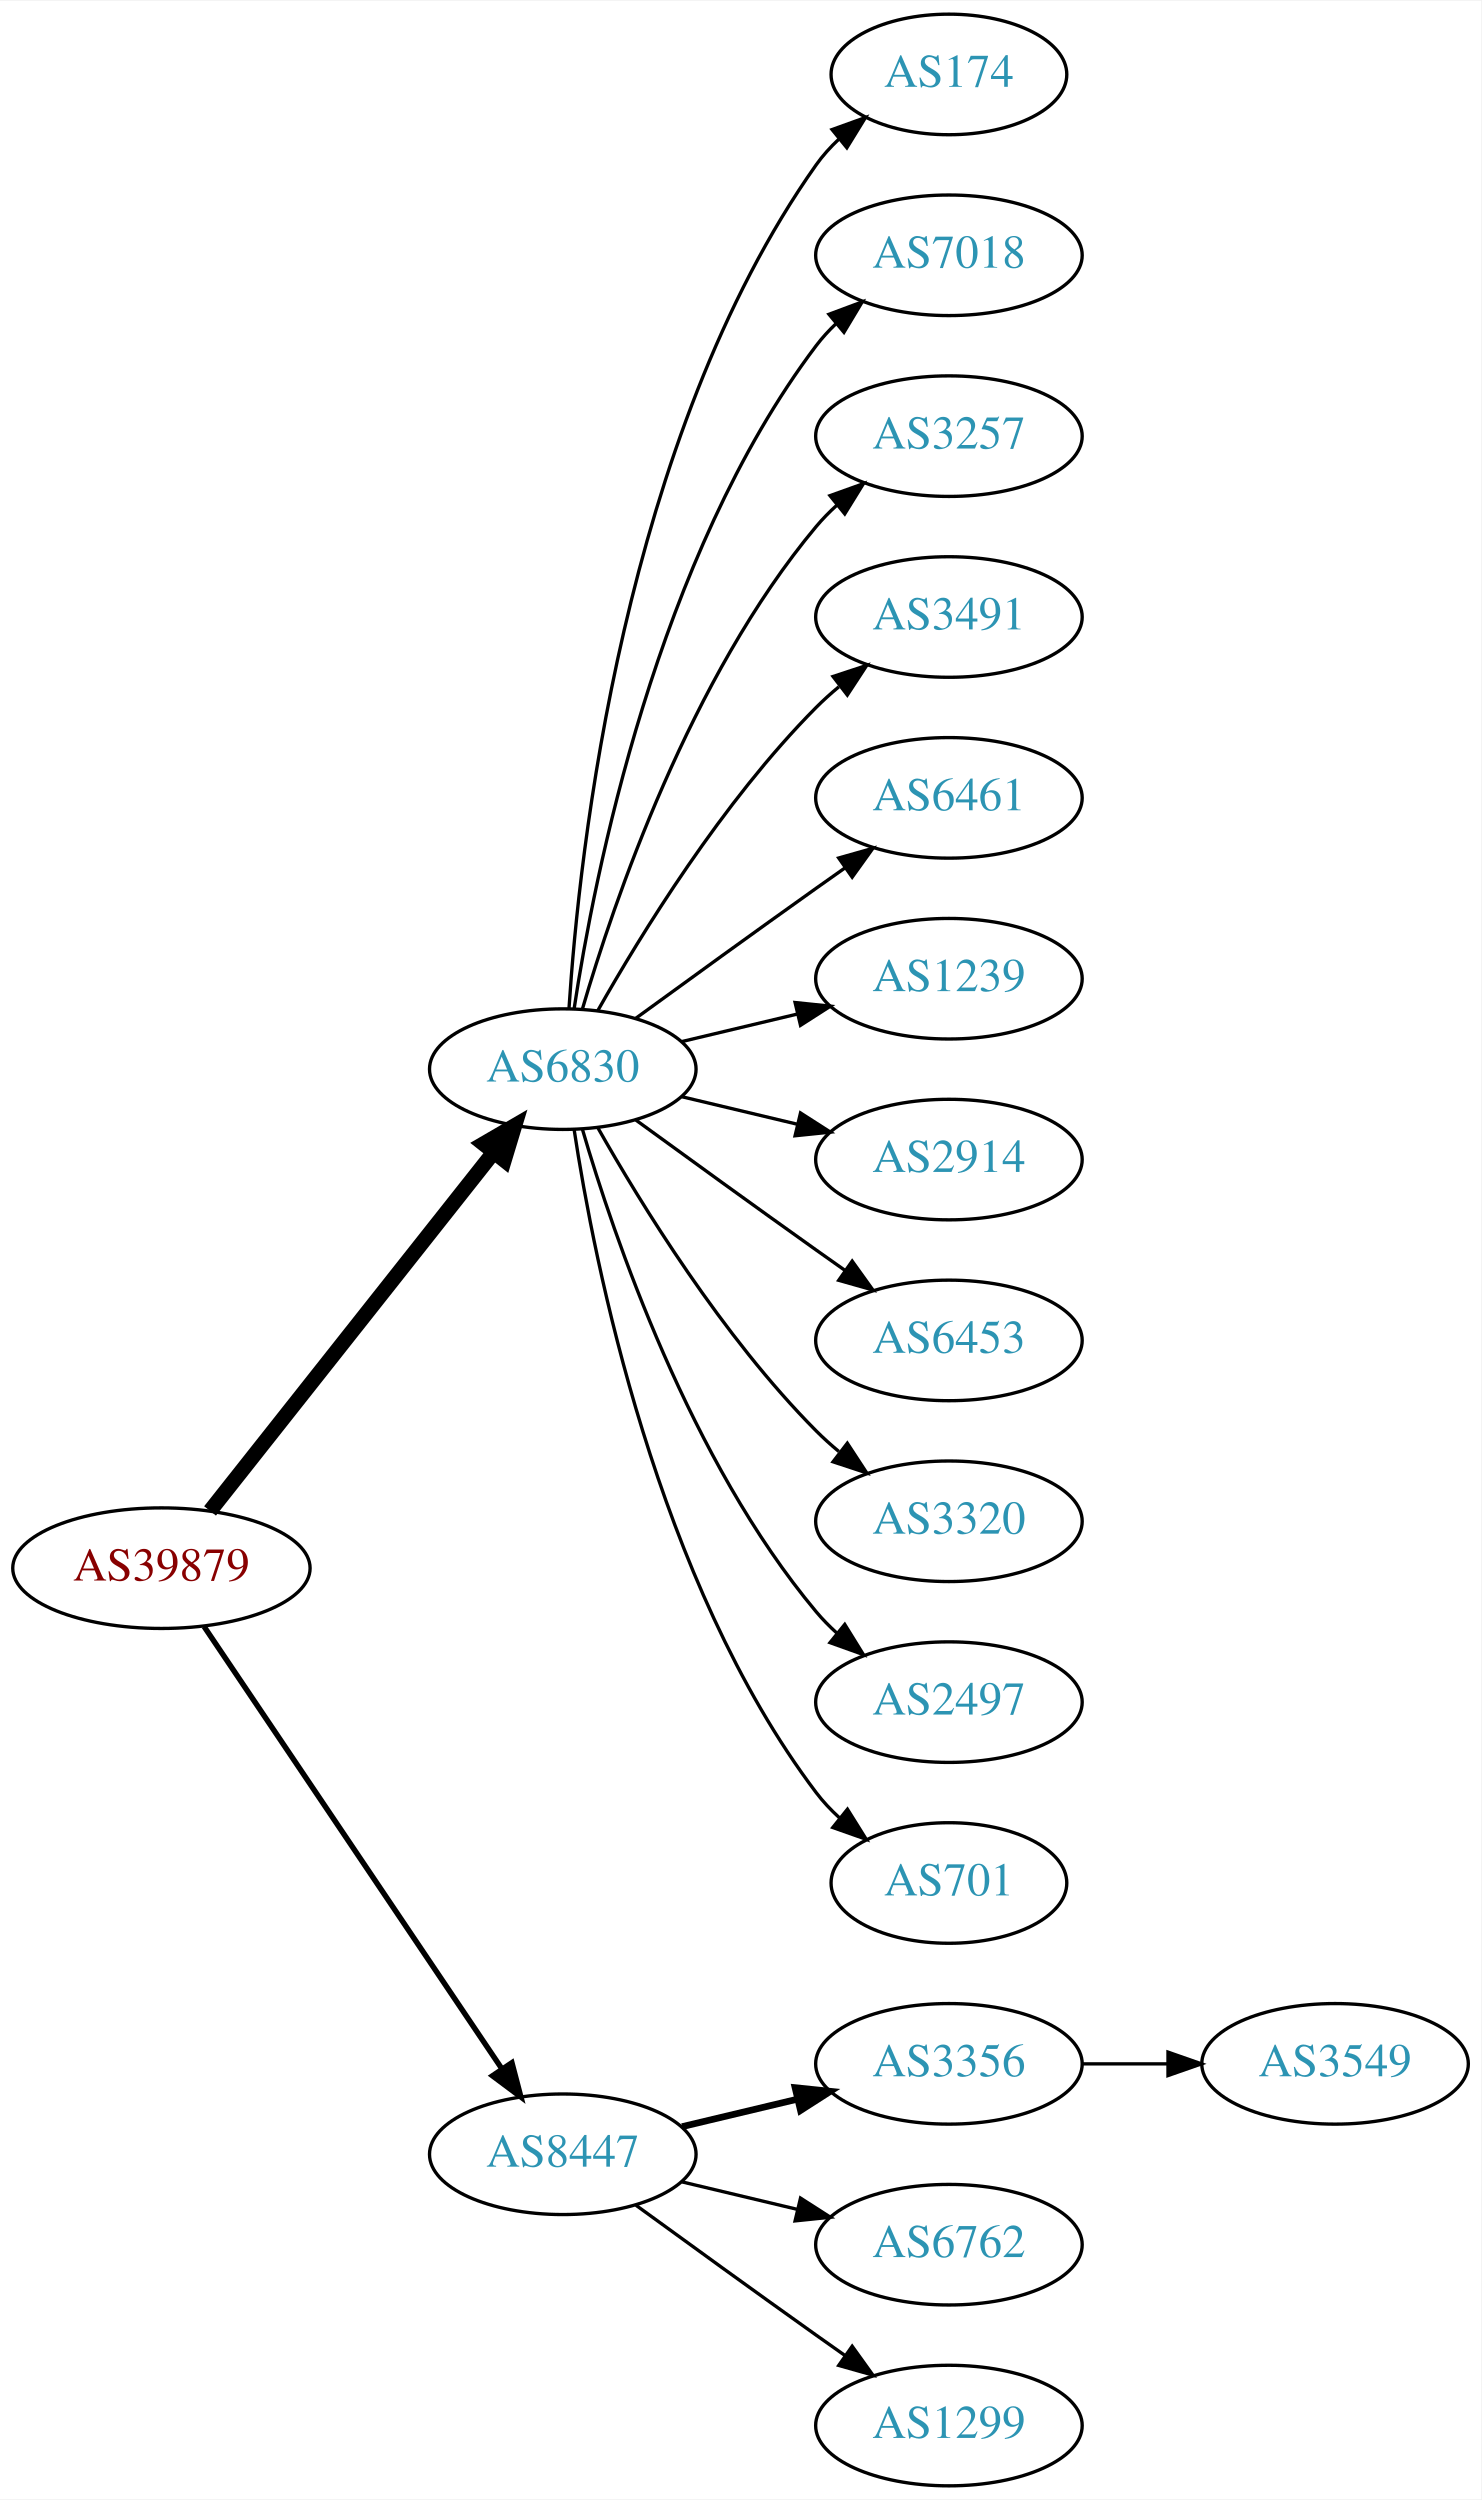
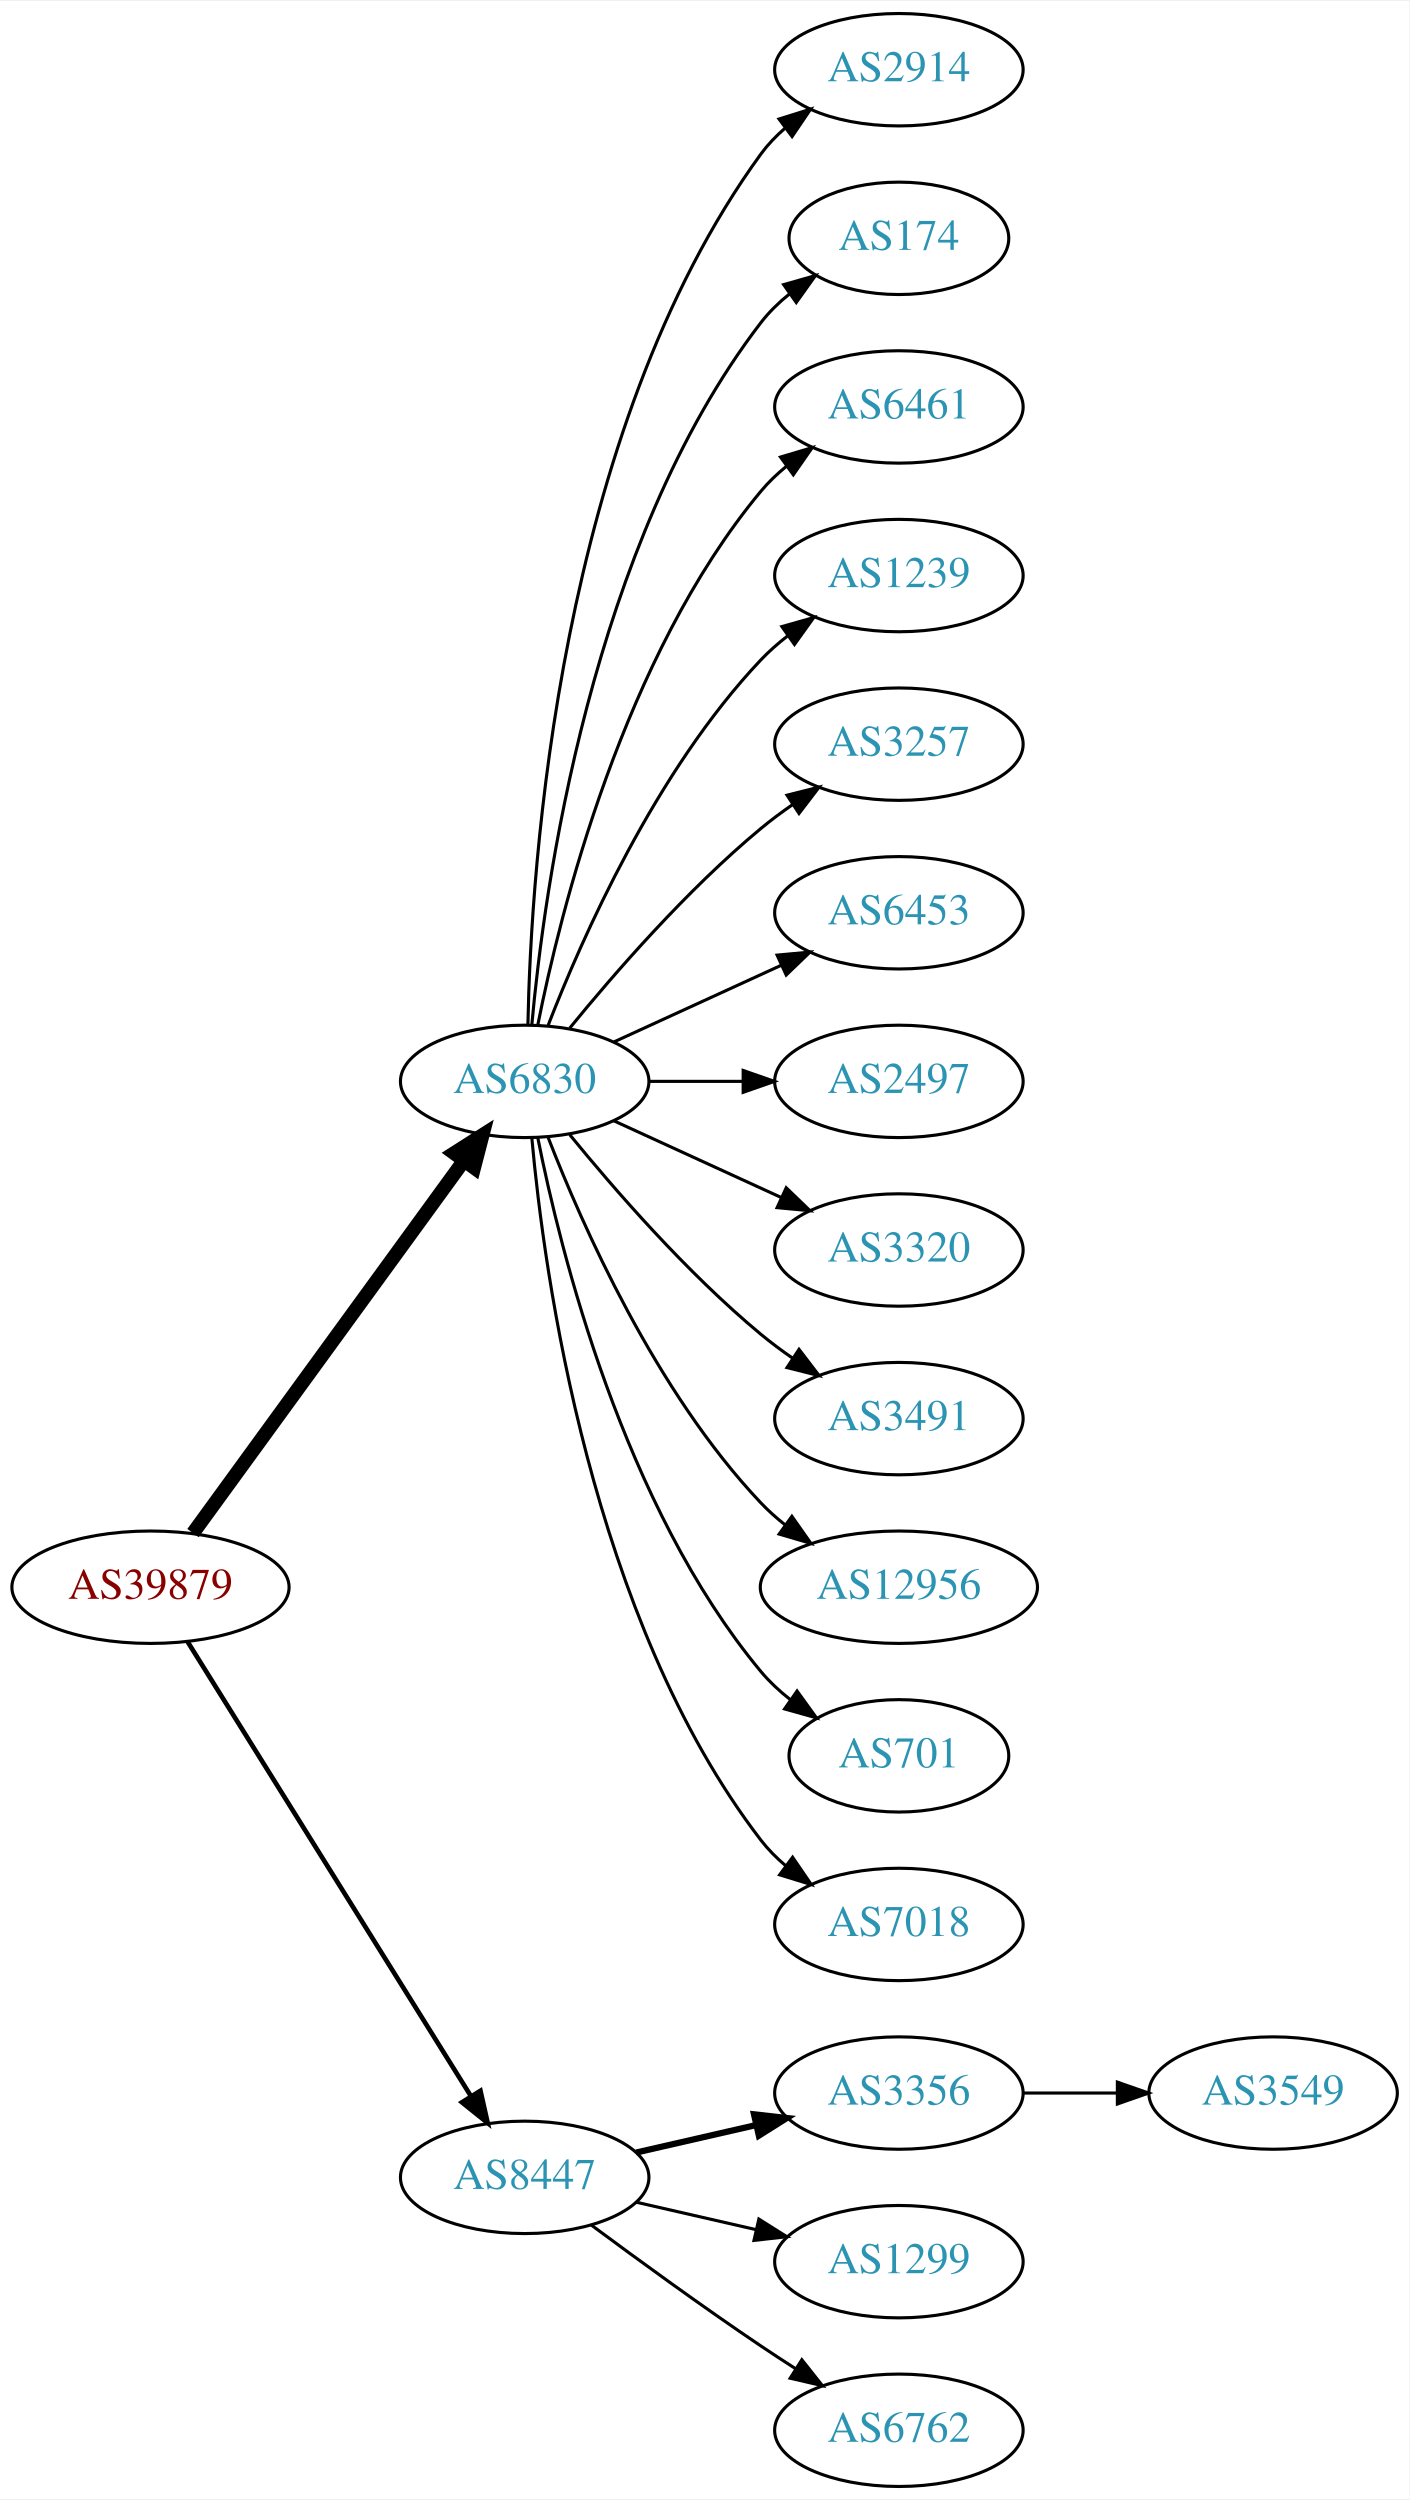
- <svg xmlns="http://www.w3.org/2000/svg" xmlns:xlink="http://www.w3.org/1999/xlink" width="442pt" height="746pt" viewBox="0.00 0.00 442.27 746.00">
-   <g id="graph0" class="graph" transform="scale(1 1) rotate(0) translate(4 742)">
-     <polygon fill="white" stroke="none" points="-4,4 -4,-742 438.271,-742 438.271,4 -4,4" />
+ <svg xmlns="http://www.w3.org/2000/svg" xmlns:xlink="http://www.w3.org/1999/xlink" width="451pt" height="800pt" viewBox="0.00 0.00 451.37 800.00">
+   <g id="graph0" class="graph" transform="scale(1 1) rotate(0) translate(4 796)">
+     <polygon fill="white" stroke="none" points="-4,4 -4,-796 447.37,-796 447.37,4 -4,4" />
    <g id="node1" class="node">
      <g id="a_node1">
        <a xlink:href="/asn/39879" xlink:title="AS39879 ~ SVC-AS [AT]">
-           <ellipse fill="#ffffff" stroke="black" cx="44.196" cy="-274" rx="44.393" ry="18" />
-           <text text-anchor="middle" x="44.196" y="-270.3" font-family="Times,serif" font-size="14.00" fill="#880000">AS39879</text>
+           <ellipse fill="#ffffff" stroke="black" cx="44.196" cy="-288" rx="44.393" ry="18" />
+           <text text-anchor="middle" x="44.196" y="-284.3" font-family="Times,serif" font-size="14.00" fill="#880000">AS39879</text>
        </a>
      </g>
    </g>
    <g id="node2" class="node">
      <g id="a_node2">
        <a xlink:href="/asn/6830" xlink:title="AS6830 ~ LGI-UPC [AT]">
-           <ellipse fill="#ffffff" stroke="black" cx="164.039" cy="-423" rx="39.794" ry="18" />
-           <text text-anchor="middle" x="164.039" y="-419.3" font-family="Times,serif" font-size="14.00" fill="#2c94b3">AS6830</text>
+           <ellipse fill="#ffffff" stroke="black" cx="164.039" cy="-450" rx="39.794" ry="18" />
+           <text text-anchor="middle" x="164.039" y="-446.3" font-family="Times,serif" font-size="14.00" fill="#2c94b3">AS6830</text>
        </a>
      </g>
    </g>
    <g id="edge1" class="edge">
-       <path fill="none" stroke="black" stroke-width="4.5" d="M58.714,-291.092C79.492,-317.364 119.383,-367.802 143.365,-398.125" />
-       <polygon fill="black" stroke="black" stroke-width="4.5" points="140.387,-400.706 149.678,-406.107 146.563,-395.821 140.387,-400.706" />
+       <path fill="none" stroke="black" stroke-width="4.5" d="M57.807,-305.337C78.628,-333.96 120.29,-391.233 144.479,-424.486" />
+       <polygon fill="black" stroke="black" stroke-width="4.5" points="141.451,-427.017 150.518,-432.788 147.82,-422.385 141.451,-427.017" />
    </g>
    <g id="node3" class="node">
      <g id="a_node3">
        <a xlink:href="/asn/8447" xlink:title="AS8447 ~ A1 Telekom Austria AG [AT]">
          <ellipse fill="#ffffff" stroke="black" cx="164.039" cy="-99" rx="39.794" ry="18" />
          <text text-anchor="middle" x="164.039" y="-95.3" font-family="Times,serif" font-size="14.00" fill="#2c94b3">AS8447</text>
        </a>
      </g>
    </g>
    <g id="edge2" class="edge">
-       <path fill="none" stroke="black" stroke-width="1.636" d="M56.926,-256.581C77.803,-225.578 121.491,-160.699 145.794,-124.608" />
-       <polygon fill="black" stroke="black" stroke-width="1.636" points="148.847,-126.341 151.53,-116.091 143.041,-122.431 148.847,-126.341" />
+       <path fill="none" stroke="black" stroke-width="1.5" d="M56.071,-270.558C76.855,-237.225 122.315,-164.314 146.744,-125.134" />
+       <polygon fill="black" stroke="black" stroke-width="1.5" points="149.869,-126.737 152.19,-116.4 143.929,-123.034 149.869,-126.737" />
    </g>
    <g id="node4" class="node">
      <g id="a_node4">
-         <a xlink:href="/asn/174" xlink:title="AS174 ~ Cogent Communications [US]">
-           <ellipse fill="#ffffff" stroke="black" cx="279.332" cy="-720" rx="35.194" ry="18" />
-           <text text-anchor="middle" x="279.332" y="-716.3" font-family="Times,serif" font-size="14.00" fill="#2c94b3">AS174</text>
+         <a xlink:href="/asn/2914" xlink:title="AS2914 ~ NTT America, Inc. [US]">
+           <ellipse fill="#ffffff" stroke="black" cx="283.881" cy="-774" rx="39.794" ry="18" />
+           <text text-anchor="middle" x="283.881" y="-770.3" font-family="Times,serif" font-size="14.00" fill="#2c94b3">AS2914</text>
        </a>
      </g>
    </g>
    <g id="edge3" class="edge">
-       <path fill="none" stroke="black" d="M165.894,-441.185C168.888,-487.425 182.134,-611.589 239.685,-693 241.622,-695.74 243.93,-698.295 246.44,-700.654" />
-       <polygon fill="black" stroke="black" points="244.442,-703.54 254.41,-707.131 248.857,-698.108 244.442,-703.54" />
+       <path fill="none" stroke="black" d="M165.071,-468.337C166.044,-518.079 174.763,-657.806 239.685,-747 241.897,-750.039 244.565,-752.813 247.477,-755.326" />
+       <polygon fill="black" stroke="black" points="245.495,-758.214 255.608,-761.373 249.672,-752.597 245.495,-758.214" />
    </g>
    <g id="node5" class="node">
      <g id="a_node5">
-         <a xlink:href="/asn/7018" xlink:title="AS7018 ~ AT&amp;T Services, Inc. [US]">
-           <ellipse fill="#ffffff" stroke="black" cx="279.332" cy="-666" rx="39.794" ry="18" />
-           <text text-anchor="middle" x="279.332" y="-662.3" font-family="Times,serif" font-size="14.00" fill="#2c94b3">AS7018</text>
+         <a xlink:href="/asn/174" xlink:title="AS174 ~ Cogent Communications [US]">
+           <ellipse fill="#ffffff" stroke="black" cx="283.881" cy="-720" rx="35.194" ry="18" />
+           <text text-anchor="middle" x="283.881" y="-716.3" font-family="Times,serif" font-size="14.00" fill="#2c94b3">AS174</text>
        </a>
      </g>
    </g>
    <g id="edge4" class="edge">
-       <path fill="none" stroke="black" d="M167.415,-440.986C173.389,-480.422 192.1,-575.995 239.685,-639 241.442,-641.327 243.459,-643.529 245.629,-645.596" />
-       <polygon fill="black" stroke="black" points="243.513,-648.389 253.441,-652.088 247.987,-643.005 243.513,-648.389" />
+       <path fill="none" stroke="black" d="M166.323,-468.117C170.221,-511.332 185.238,-622.131 239.685,-693 242.292,-696.393 245.455,-699.467 248.873,-702.223" />
+       <polygon fill="black" stroke="black" points="246.976,-705.168 257.164,-708.073 251.011,-699.448 246.976,-705.168" />
    </g>
    <g id="node6" class="node">
      <g id="a_node6">
-         <a xlink:href="/asn/3257" xlink:title="AS3257 ~ GTT [DE]">
-           <ellipse fill="#ffffff" stroke="black" cx="279.332" cy="-612" rx="39.794" ry="18" />
-           <text text-anchor="middle" x="279.332" y="-608.3" font-family="Times,serif" font-size="14.00" fill="#2c94b3">AS3257</text>
+         <a xlink:href="/asn/6461" xlink:title="AS6461 ~ Zayo Bandwidth [US]">
+           <ellipse fill="#ffffff" stroke="black" cx="283.881" cy="-666" rx="39.794" ry="18" />
+           <text text-anchor="middle" x="283.881" y="-662.3" font-family="Times,serif" font-size="14.00" fill="#2c94b3">AS6461</text>
        </a>
      </g>
    </g>
    <g id="edge5" class="edge">
-       <path fill="none" stroke="black" d="M169.913,-441.002C179.227,-472.844 202.043,-539.981 239.685,-585 241.555,-587.237 243.654,-589.374 245.88,-591.396" />
-       <polygon fill="black" stroke="black" points="243.823,-594.234 253.799,-597.804 248.227,-588.793 243.823,-594.234" />
+       <path fill="none" stroke="black" d="M168.237,-468.073C175.401,-504.141 195.675,-586.125 239.685,-639 242.09,-641.889 244.886,-644.563 247.879,-647.013" />
+       <polygon fill="black" stroke="black" points="245.967,-649.95 256.122,-652.973 250.069,-644.277 245.967,-649.95" />
    </g>
    <g id="node7" class="node">
      <g id="a_node7">
-         <a xlink:href="/asn/3491" xlink:title="AS3491 ~ PCCW Global, Inc. [US]">
-           <ellipse fill="#ffffff" stroke="black" cx="279.332" cy="-558" rx="39.794" ry="18" />
-           <text text-anchor="middle" x="279.332" y="-554.3" font-family="Times,serif" font-size="14.00" fill="#2c94b3">AS3491</text>
+         <a xlink:href="/asn/1239" xlink:title="AS1239 ~ Sprint [US]">
+           <ellipse fill="#ffffff" stroke="black" cx="283.881" cy="-612" rx="39.794" ry="18" />
+           <text text-anchor="middle" x="283.881" y="-608.3" font-family="Times,serif" font-size="14.00" fill="#2c94b3">AS1239</text>
        </a>
      </g>
    </g>
    <g id="edge6" class="edge">
-       <path fill="none" stroke="black" d="M174.498,-440.49C187.28,-463.096 211.712,-502.886 239.685,-531 241.796,-533.121 244.092,-535.188 246.477,-537.171" />
-       <polygon fill="black" stroke="black" points="244.73,-540.242 254.793,-543.556 248.993,-534.69 244.73,-540.242" />
+       <path fill="none" stroke="black" d="M171.562,-467.994C182.312,-495.728 205.969,-549.429 239.685,-585 242.271,-587.728 245.188,-590.294 248.257,-592.677" />
+       <polygon fill="black" stroke="black" points="246.411,-595.658 256.605,-598.543 250.435,-589.93 246.411,-595.658" />
    </g>
    <g id="node8" class="node">
      <g id="a_node8">
-         <a xlink:href="/asn/6461" xlink:title="AS6461 ~ Zayo Bandwidth [US]">
-           <ellipse fill="#ffffff" stroke="black" cx="279.332" cy="-504" rx="39.794" ry="18" />
-           <text text-anchor="middle" x="279.332" y="-500.3" font-family="Times,serif" font-size="14.00" fill="#2c94b3">AS6461</text>
+         <a xlink:href="/asn/3257" xlink:title="AS3257 ~ GTT [DE]">
+           <ellipse fill="#ffffff" stroke="black" cx="283.881" cy="-558" rx="39.794" ry="18" />
+           <text text-anchor="middle" x="283.881" y="-554.3" font-family="Times,serif" font-size="14.00" fill="#2c94b3">AS3257</text>
        </a>
      </g>
    </g>
    <g id="edge7" class="edge">
-       <path fill="none" stroke="black" d="M185.887,-438.222C200.821,-449.091 221.435,-464.025 239.685,-477 242.506,-479.005 245.449,-481.085 248.397,-483.159" />
-       <polygon fill="black" stroke="black" points="246.424,-486.05 256.621,-488.926 250.443,-480.319 246.424,-486.05" />
+       <path fill="none" stroke="black" d="M178.458,-467.065C192.572,-484.375 215.987,-511.345 239.685,-531 242.901,-533.668 246.402,-536.27 249.972,-538.741" />
+       <polygon fill="black" stroke="black" points="248.05,-541.666 258.329,-544.236 251.896,-535.817 248.05,-541.666" />
    </g>
    <g id="node9" class="node">
      <g id="a_node9">
-         <a xlink:href="/asn/1239" xlink:title="AS1239 ~ Sprint [US]">
-           <ellipse fill="#ffffff" stroke="black" cx="279.332" cy="-450" rx="39.794" ry="18" />
-           <text text-anchor="middle" x="279.332" y="-446.3" font-family="Times,serif" font-size="14.00" fill="#2c94b3">AS1239</text>
+         <a xlink:href="/asn/6453" xlink:title="AS6453 ~ TATA COMMUNICATIONS (AMERICA) INC [US]">
+           <ellipse fill="#ffffff" stroke="black" cx="283.881" cy="-504" rx="39.794" ry="18" />
+           <text text-anchor="middle" x="283.881" y="-500.3" font-family="Times,serif" font-size="14.00" fill="#2c94b3">AS6453</text>
        </a>
      </g>
    </g>
    <g id="edge8" class="edge">
-       <path fill="none" stroke="black" d="M199.646,-431.248C210.517,-433.838 222.671,-436.735 234.114,-439.462" />
-       <polygon fill="black" stroke="black" points="233.397,-442.889 243.936,-441.803 235.02,-436.08 233.397,-442.889" />
+       <path fill="none" stroke="black" d="M192.667,-462.661C208.624,-469.973 228.895,-479.261 246.178,-487.181" />
+       <polygon fill="black" stroke="black" points="244.876,-490.435 255.425,-491.419 247.793,-484.071 244.876,-490.435" />
    </g>
    <g id="node10" class="node">
      <g id="a_node10">
-         <a xlink:href="/asn/2914" xlink:title="AS2914 ~ NTT America, Inc. [US]">
-           <ellipse fill="#ffffff" stroke="black" cx="279.332" cy="-396" rx="39.794" ry="18" />
-           <text text-anchor="middle" x="279.332" y="-392.3" font-family="Times,serif" font-size="14.00" fill="#2c94b3">AS2914</text>
+         <a xlink:href="/asn/2497" xlink:title="AS2497 ~ Internet Initiative Japan Inc. [JP]">
+           <ellipse fill="#ffffff" stroke="black" cx="283.881" cy="-450" rx="39.794" ry="18" />
+           <text text-anchor="middle" x="283.881" y="-446.3" font-family="Times,serif" font-size="14.00" fill="#2c94b3">AS2497</text>
        </a>
      </g>
    </g>
    <g id="edge9" class="edge">
-       <path fill="none" stroke="black" d="M199.646,-414.752C210.517,-412.162 222.671,-409.265 234.114,-406.538" />
-       <polygon fill="black" stroke="black" points="235.02,-409.92 243.936,-404.197 233.397,-403.111 235.02,-409.92" />
+       <path fill="none" stroke="black" d="M203.951,-450C213.505,-450 223.854,-450 233.817,-450" />
+       <polygon fill="black" stroke="black" points="234.009,-453.5 244.009,-450 234.009,-446.5 234.009,-453.5" />
    </g>
    <g id="node11" class="node">
      <g id="a_node11">
-         <a xlink:href="/asn/6453" xlink:title="AS6453 ~ TATA COMMUNICATIONS (AMERICA) INC [US]">
-           <ellipse fill="#ffffff" stroke="black" cx="279.332" cy="-342" rx="39.794" ry="18" />
-           <text text-anchor="middle" x="279.332" y="-338.3" font-family="Times,serif" font-size="14.00" fill="#2c94b3">AS6453</text>
+         <a xlink:href="/asn/3320" xlink:title="AS3320 ~ DTAG [DE]">
+           <ellipse fill="#ffffff" stroke="black" cx="283.881" cy="-396" rx="39.794" ry="18" />
+           <text text-anchor="middle" x="283.881" y="-392.3" font-family="Times,serif" font-size="14.00" fill="#2c94b3">AS3320</text>
        </a>
      </g>
    </g>
    <g id="edge10" class="edge">
-       <path fill="none" stroke="black" d="M185.887,-407.778C200.821,-396.909 221.435,-381.975 239.685,-369 242.506,-366.995 245.449,-364.915 248.397,-362.841" />
-       <polygon fill="black" stroke="black" points="250.443,-365.681 256.621,-357.074 246.424,-359.95 250.443,-365.681" />
+       <path fill="none" stroke="black" d="M192.667,-437.339C208.624,-430.027 228.895,-420.739 246.178,-412.819" />
+       <polygon fill="black" stroke="black" points="247.793,-415.929 255.425,-408.581 244.876,-409.565 247.793,-415.929" />
    </g>
    <g id="node12" class="node">
      <g id="a_node12">
-         <a xlink:href="/asn/3320" xlink:title="AS3320 ~ DTAG [DE]">
-           <ellipse fill="#ffffff" stroke="black" cx="279.332" cy="-288" rx="39.794" ry="18" />
-           <text text-anchor="middle" x="279.332" y="-284.3" font-family="Times,serif" font-size="14.00" fill="#2c94b3">AS3320</text>
+         <a xlink:href="/asn/3491" xlink:title="AS3491 ~ PCCW Global, Inc. [US]">
+           <ellipse fill="#ffffff" stroke="black" cx="283.881" cy="-342" rx="39.794" ry="18" />
+           <text text-anchor="middle" x="283.881" y="-338.3" font-family="Times,serif" font-size="14.00" fill="#2c94b3">AS3491</text>
        </a>
      </g>
    </g>
    <g id="edge11" class="edge">
-       <path fill="none" stroke="black" d="M174.498,-405.51C187.28,-382.904 211.712,-343.114 239.685,-315 241.796,-312.879 244.092,-310.812 246.477,-308.829" />
-       <polygon fill="black" stroke="black" points="248.993,-311.31 254.793,-302.444 244.73,-305.758 248.993,-311.31" />
+       <path fill="none" stroke="black" d="M178.458,-432.935C192.572,-415.625 215.987,-388.655 239.685,-369 242.901,-366.332 246.402,-363.73 249.972,-361.259" />
+       <polygon fill="black" stroke="black" points="251.896,-364.183 258.329,-355.764 248.05,-358.334 251.896,-364.183" />
    </g>
    <g id="node13" class="node">
      <g id="a_node13">
-         <a xlink:href="/asn/2497" xlink:title="AS2497 ~ Internet Initiative Japan Inc. [JP]">
-           <ellipse fill="#ffffff" stroke="black" cx="279.332" cy="-234" rx="39.794" ry="18" />
-           <text text-anchor="middle" x="279.332" y="-230.3" font-family="Times,serif" font-size="14.00" fill="#2c94b3">AS2497</text>
+         <a xlink:href="/asn/12956" xlink:title="AS12956 ~ TELXIUS [ES]">
+           <ellipse fill="#ffffff" stroke="black" cx="283.881" cy="-288" rx="44.393" ry="18" />
+           <text text-anchor="middle" x="283.881" y="-284.3" font-family="Times,serif" font-size="14.00" fill="#2c94b3">AS12956</text>
        </a>
      </g>
    </g>
    <g id="edge12" class="edge">
-       <path fill="none" stroke="black" d="M169.913,-404.998C179.227,-373.156 202.043,-306.019 239.685,-261 241.555,-258.763 243.654,-256.626 245.88,-254.604" />
-       <polygon fill="black" stroke="black" points="248.227,-257.207 253.799,-248.196 243.823,-251.766 248.227,-257.207" />
+       <path fill="none" stroke="black" d="M171.562,-432.006C182.312,-404.272 205.969,-350.571 239.685,-315 242.069,-312.485 244.736,-310.107 247.542,-307.883" />
+       <polygon fill="black" stroke="black" points="249.611,-310.707 255.704,-302.039 245.535,-305.015 249.611,-310.707" />
    </g>
    <g id="node14" class="node">
      <g id="a_node14">
        <a xlink:href="/asn/701" xlink:title="AS701 ~ UUNET [US]">
-           <ellipse fill="#ffffff" stroke="black" cx="279.332" cy="-180" rx="35.194" ry="18" />
-           <text text-anchor="middle" x="279.332" y="-176.3" font-family="Times,serif" font-size="14.00" fill="#2c94b3">AS701</text>
+           <ellipse fill="#ffffff" stroke="black" cx="283.881" cy="-234" rx="35.194" ry="18" />
+           <text text-anchor="middle" x="283.881" y="-230.3" font-family="Times,serif" font-size="14.00" fill="#2c94b3">AS701</text>
        </a>
      </g>
    </g>
    <g id="edge13" class="edge">
-       <path fill="none" stroke="black" d="M167.415,-405.014C173.389,-365.578 192.1,-270.005 239.685,-207 241.708,-204.322 244.073,-201.81 246.621,-199.478" />
-       <polygon fill="black" stroke="black" points="249.035,-202.028 254.646,-193.042 244.655,-196.568 249.035,-202.028" />
+       <path fill="none" stroke="black" d="M168.237,-431.927C175.401,-395.859 195.675,-313.875 239.685,-261 242.422,-257.712 245.667,-254.702 249.13,-251.983" />
+       <polygon fill="black" stroke="black" points="251.267,-254.761 257.471,-246.173 247.265,-249.017 251.267,-254.761" />
    </g>
    <g id="node15" class="node">
      <g id="a_node15">
-         <a xlink:href="/asn/3356" xlink:title="AS3356 ~ Level 3 Parent, LLC [US]">
-           <ellipse fill="#ffffff" stroke="black" cx="279.332" cy="-126" rx="39.794" ry="18" />
-           <text text-anchor="middle" x="279.332" y="-122.3" font-family="Times,serif" font-size="14.00" fill="#2c94b3">AS3356</text>
+         <a xlink:href="/asn/7018" xlink:title="AS7018 ~ AT&amp;T Services, Inc. [US]">
+           <ellipse fill="#ffffff" stroke="black" cx="283.881" cy="-180" rx="39.794" ry="18" />
+           <text text-anchor="middle" x="283.881" y="-176.3" font-family="Times,serif" font-size="14.00" fill="#2c94b3">AS7018</text>
        </a>
      </g>
    </g>
    <g id="edge14" class="edge">
-       <path fill="none" stroke="black" stroke-width="2" d="M199.646,-107.248C210.517,-109.838 222.671,-112.735 234.114,-115.462" />
-       <polygon fill="black" stroke="black" stroke-width="2" points="233.397,-118.889 243.936,-117.803 235.02,-112.08 233.397,-118.889" />
+       <path fill="none" stroke="black" d="M166.323,-431.883C170.221,-388.668 185.238,-277.869 239.685,-207 241.975,-204.019 244.695,-201.284 247.639,-198.795" />
+       <polygon fill="black" stroke="black" points="249.833,-201.527 255.816,-192.782 245.686,-195.887 249.833,-201.527" />
    </g>
    <g id="node16" class="node">
      <g id="a_node16">
-         <a xlink:href="/asn/6762" xlink:title="AS6762 ~ TELECOM ITALIA SPARKLE S.p.A. [IT]">
-           <ellipse fill="#ffffff" stroke="black" cx="279.332" cy="-72" rx="39.794" ry="18" />
-           <text text-anchor="middle" x="279.332" y="-68.3" font-family="Times,serif" font-size="14.00" fill="#2c94b3">AS6762</text>
+         <a xlink:href="/asn/3356" xlink:title="AS3356 ~ Level 3 Parent, LLC [US]">
+           <ellipse fill="#ffffff" stroke="black" cx="283.881" cy="-126" rx="39.794" ry="18" />
+           <text text-anchor="middle" x="283.881" y="-122.3" font-family="Times,serif" font-size="14.00" fill="#2c94b3">AS3356</text>
        </a>
      </g>
    </g>
    <g id="edge15" class="edge">
-       <path fill="none" stroke="black" d="M199.646,-90.752C210.517,-88.162 222.671,-85.265 234.114,-82.538" />
-       <polygon fill="black" stroke="black" points="235.02,-85.92 243.936,-80.197 233.397,-79.111 235.02,-85.92" />
+       <path fill="none" stroke="black" stroke-width="2" d="M199.758,-106.955C211.758,-109.704 225.379,-112.825 238.071,-115.733" />
+       <polygon fill="black" stroke="black" stroke-width="2" points="237.474,-119.187 248.003,-118.009 239.037,-112.364 237.474,-119.187" />
    </g>
    <g id="node17" class="node">
      <g id="a_node17">
        <a xlink:href="/asn/1299" xlink:title="AS1299 ~ Telia Carrier [EU]">
-           <ellipse fill="#ffffff" stroke="black" cx="279.332" cy="-18" rx="39.794" ry="18" />
-           <text text-anchor="middle" x="279.332" y="-14.3" font-family="Times,serif" font-size="14.00" fill="#2c94b3">AS1299</text>
+           <ellipse fill="#ffffff" stroke="black" cx="283.881" cy="-72" rx="39.794" ry="18" />
+           <text text-anchor="middle" x="283.881" y="-68.3" font-family="Times,serif" font-size="14.00" fill="#2c94b3">AS1299</text>
        </a>
      </g>
    </g>
    <g id="edge16" class="edge">
-       <path fill="none" stroke="black" d="M185.887,-83.778C200.821,-72.909 221.435,-57.975 239.685,-45 242.506,-42.995 245.449,-40.915 248.397,-38.841" />
-       <polygon fill="black" stroke="black" points="250.443,-41.681 256.621,-33.074 246.424,-35.95 250.443,-41.681" />
+       <path fill="none" stroke="black" d="M199.758,-91.045C211.758,-88.296 225.379,-85.175 238.071,-82.267" />
+       <polygon fill="black" stroke="black" points="239.037,-85.636 248.003,-79.991 237.474,-78.813 239.037,-85.636" />
    </g>
    <g id="node18" class="node">
      <g id="a_node18">
+         <a xlink:href="/asn/6762" xlink:title="AS6762 ~ TELECOM ITALIA SPARKLE S.p.A. [IT]">
+           <ellipse fill="#ffffff" stroke="black" cx="283.881" cy="-18" rx="39.794" ry="18" />
+           <text text-anchor="middle" x="283.881" y="-14.3" font-family="Times,serif" font-size="14.00" fill="#2c94b3">AS6762</text>
+         </a>
+       </g>
+     </g>
+     <g id="edge17" class="edge">
+       <path fill="none" stroke="black" d="M185.369,-83.723C200.231,-72.696 220.976,-57.593 239.685,-45 243.234,-42.611 246.984,-40.161 250.733,-37.758" />
+       <polygon fill="black" stroke="black" points="252.801,-40.591 259.381,-32.288 249.059,-34.675 252.801,-40.591" />
+     </g>
+     <g id="node19" class="node">
+       <g id="a_node19">
        <a xlink:href="/asn/3549" xlink:title="AS3549 ~ Level 3 Parent, LLC [US]">
-           <ellipse fill="#ffffff" stroke="black" cx="394.625" cy="-126" rx="39.794" ry="18" />
-           <text text-anchor="middle" x="394.625" y="-122.3" font-family="Times,serif" font-size="14.00" fill="#2c94b3">AS3549</text>
-         </a>
-       </g>
-     </g>
-     <g id="edge17" class="edge">
-       <path fill="none" stroke="black" d="M319.004,-126C327.207,-126 335.971,-126 344.503,-126" />
-       <polygon fill="black" stroke="black" points="344.742,-129.5 354.742,-126 344.742,-122.5 344.742,-129.5" />
+           <ellipse fill="#ffffff" stroke="black" cx="403.724" cy="-126" rx="39.794" ry="18" />
+           <text text-anchor="middle" x="403.724" y="-122.3" font-family="Times,serif" font-size="14.00" fill="#2c94b3">AS3549</text>
+         </a>
+       </g>
+     </g>
+     <g id="edge18" class="edge">
+       <path fill="none" stroke="black" d="M323.794,-126C333.347,-126 343.697,-126 353.659,-126" />
+       <polygon fill="black" stroke="black" points="353.852,-129.5 363.852,-126 353.852,-122.5 353.852,-129.5" />
    </g>
  </g>
</svg>
